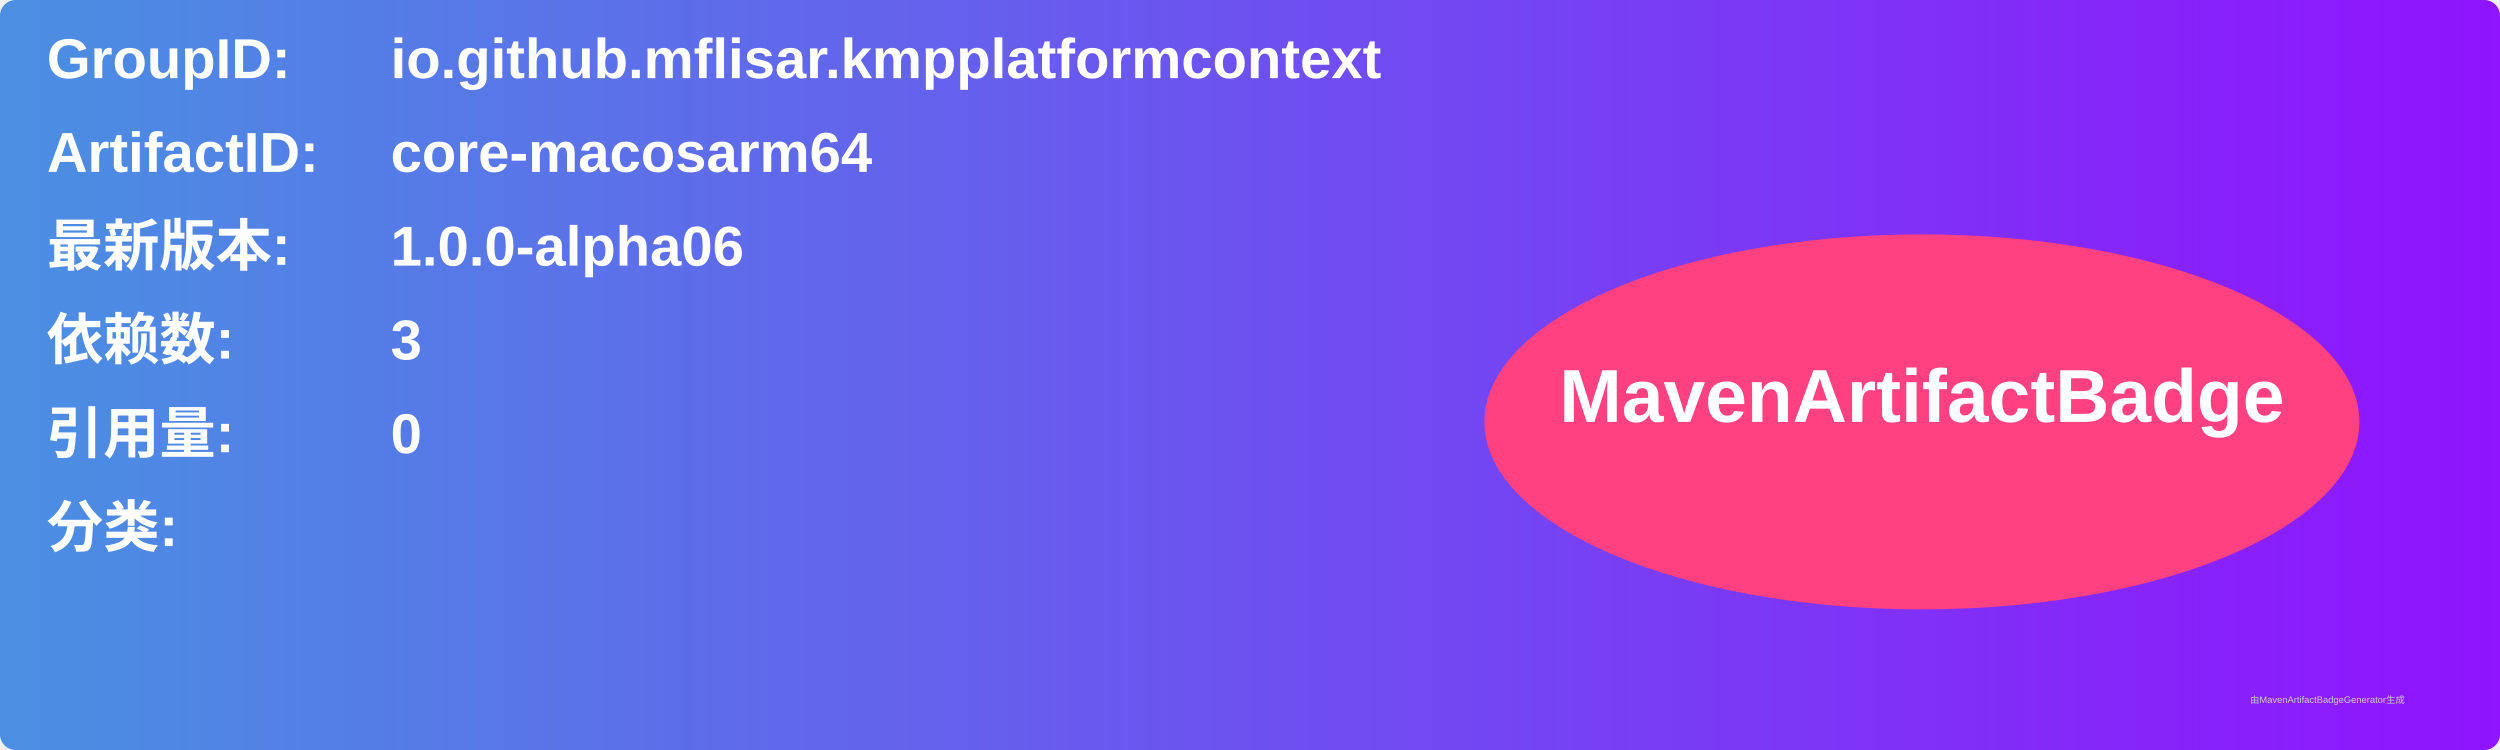
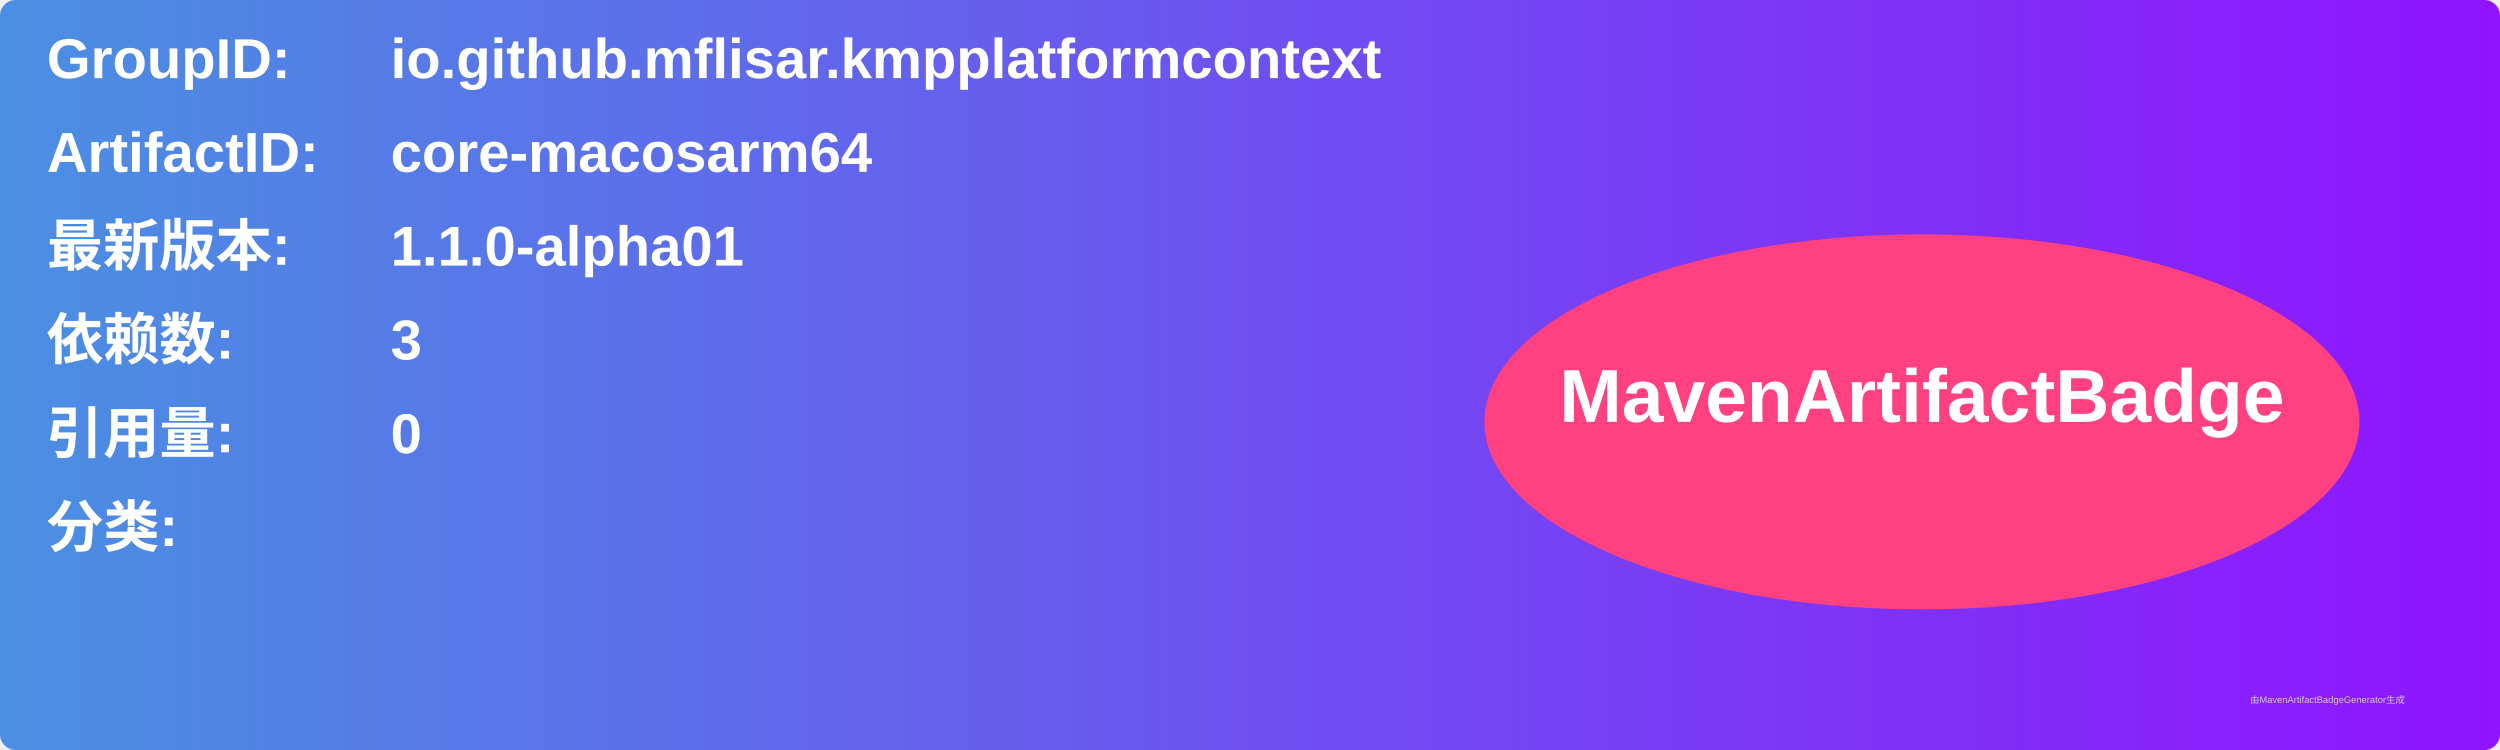
<svg xmlns="http://www.w3.org/2000/svg" width="800" height="240" viewBox="0 0 800 240">
  <linearGradient id="grad" x1="0%" y1="0%" x2="100%" y2="0%">
    <stop offset="0%" stop-color="#4a90e2" />
    <stop offset="100%" stop-color="#9013fe" />
  </linearGradient>
  <rect width="100%" height="100%" rx="5" ry="5" fill="url(#grad)" />
  <g transform="translate(15, 15)">
    <text x="0" y="10" font-family="Arial" font-size="18" fill="white" font-weight="bold" width="260">GroupID:</text>
    <text x="110" y="10" font-family="Arial" font-size="18" fill="white" font-weight="bold" width="460">io.github.mflisar.kmpplatformcontext</text>
    <text x="0" y="40" font-family="Arial" font-size="18" fill="white" font-weight="bold" width="260">ArtifactID:</text>
    <text x="110" y="40" font-family="Arial" font-size="18" fill="white" font-weight="bold" width="460">core-macosarm64</text>
    <text x="0" y="70" font-family="Arial" font-size="18" fill="white" font-weight="bold">最新版本:</text>
    <text x="110" y="70" font-family="Arial" font-size="18" fill="white" font-weight="bold">
-       <tspan font-weight="bold">1.0.0-alpha06</tspan>
+       <tspan font-weight="bold">1.1.0-alpha01</tspan>
    </text>
    <text x="0" y="100" font-family="Arial" font-size="18" fill="white" font-weight="bold">依赖数: </text>
    <text x="110" y="100" font-family="Arial" font-size="18" fill="white">
      <tspan font-weight="bold">3</tspan>
    </text>
    <text x="0" y="130" font-family="Arial" font-size="18" fill="white" font-weight="bold">引用量: </text>
    <text x="110" y="130" font-family="Arial" font-size="18" fill="white">
      <tspan font-weight="bold">0</tspan>
    </text>
    <text x="0" y="160" font-family="Arial" font-size="18" fill="white" font-weight="bold">分类:</text>
    <text x="10" y="190" font-family="Arial" font-size="10" fill="white">
      <tspan font-weight="bold" />
    </text>
    <ellipse cx="600" cy="120" rx="140" ry="60" fill="#ff4081" />
    <text x="600" y="120" text-anchor="middle" font-family="Arial" font-size="24" fill="white" font-weight="bold">MavenArtifactBadge</text>
  </g>
  <text x="720" y="225" font-family="Arial" font-size="3" fill="#d0d0d0">由MavenArtifactBadgeGenerator生成</text>
</svg>
